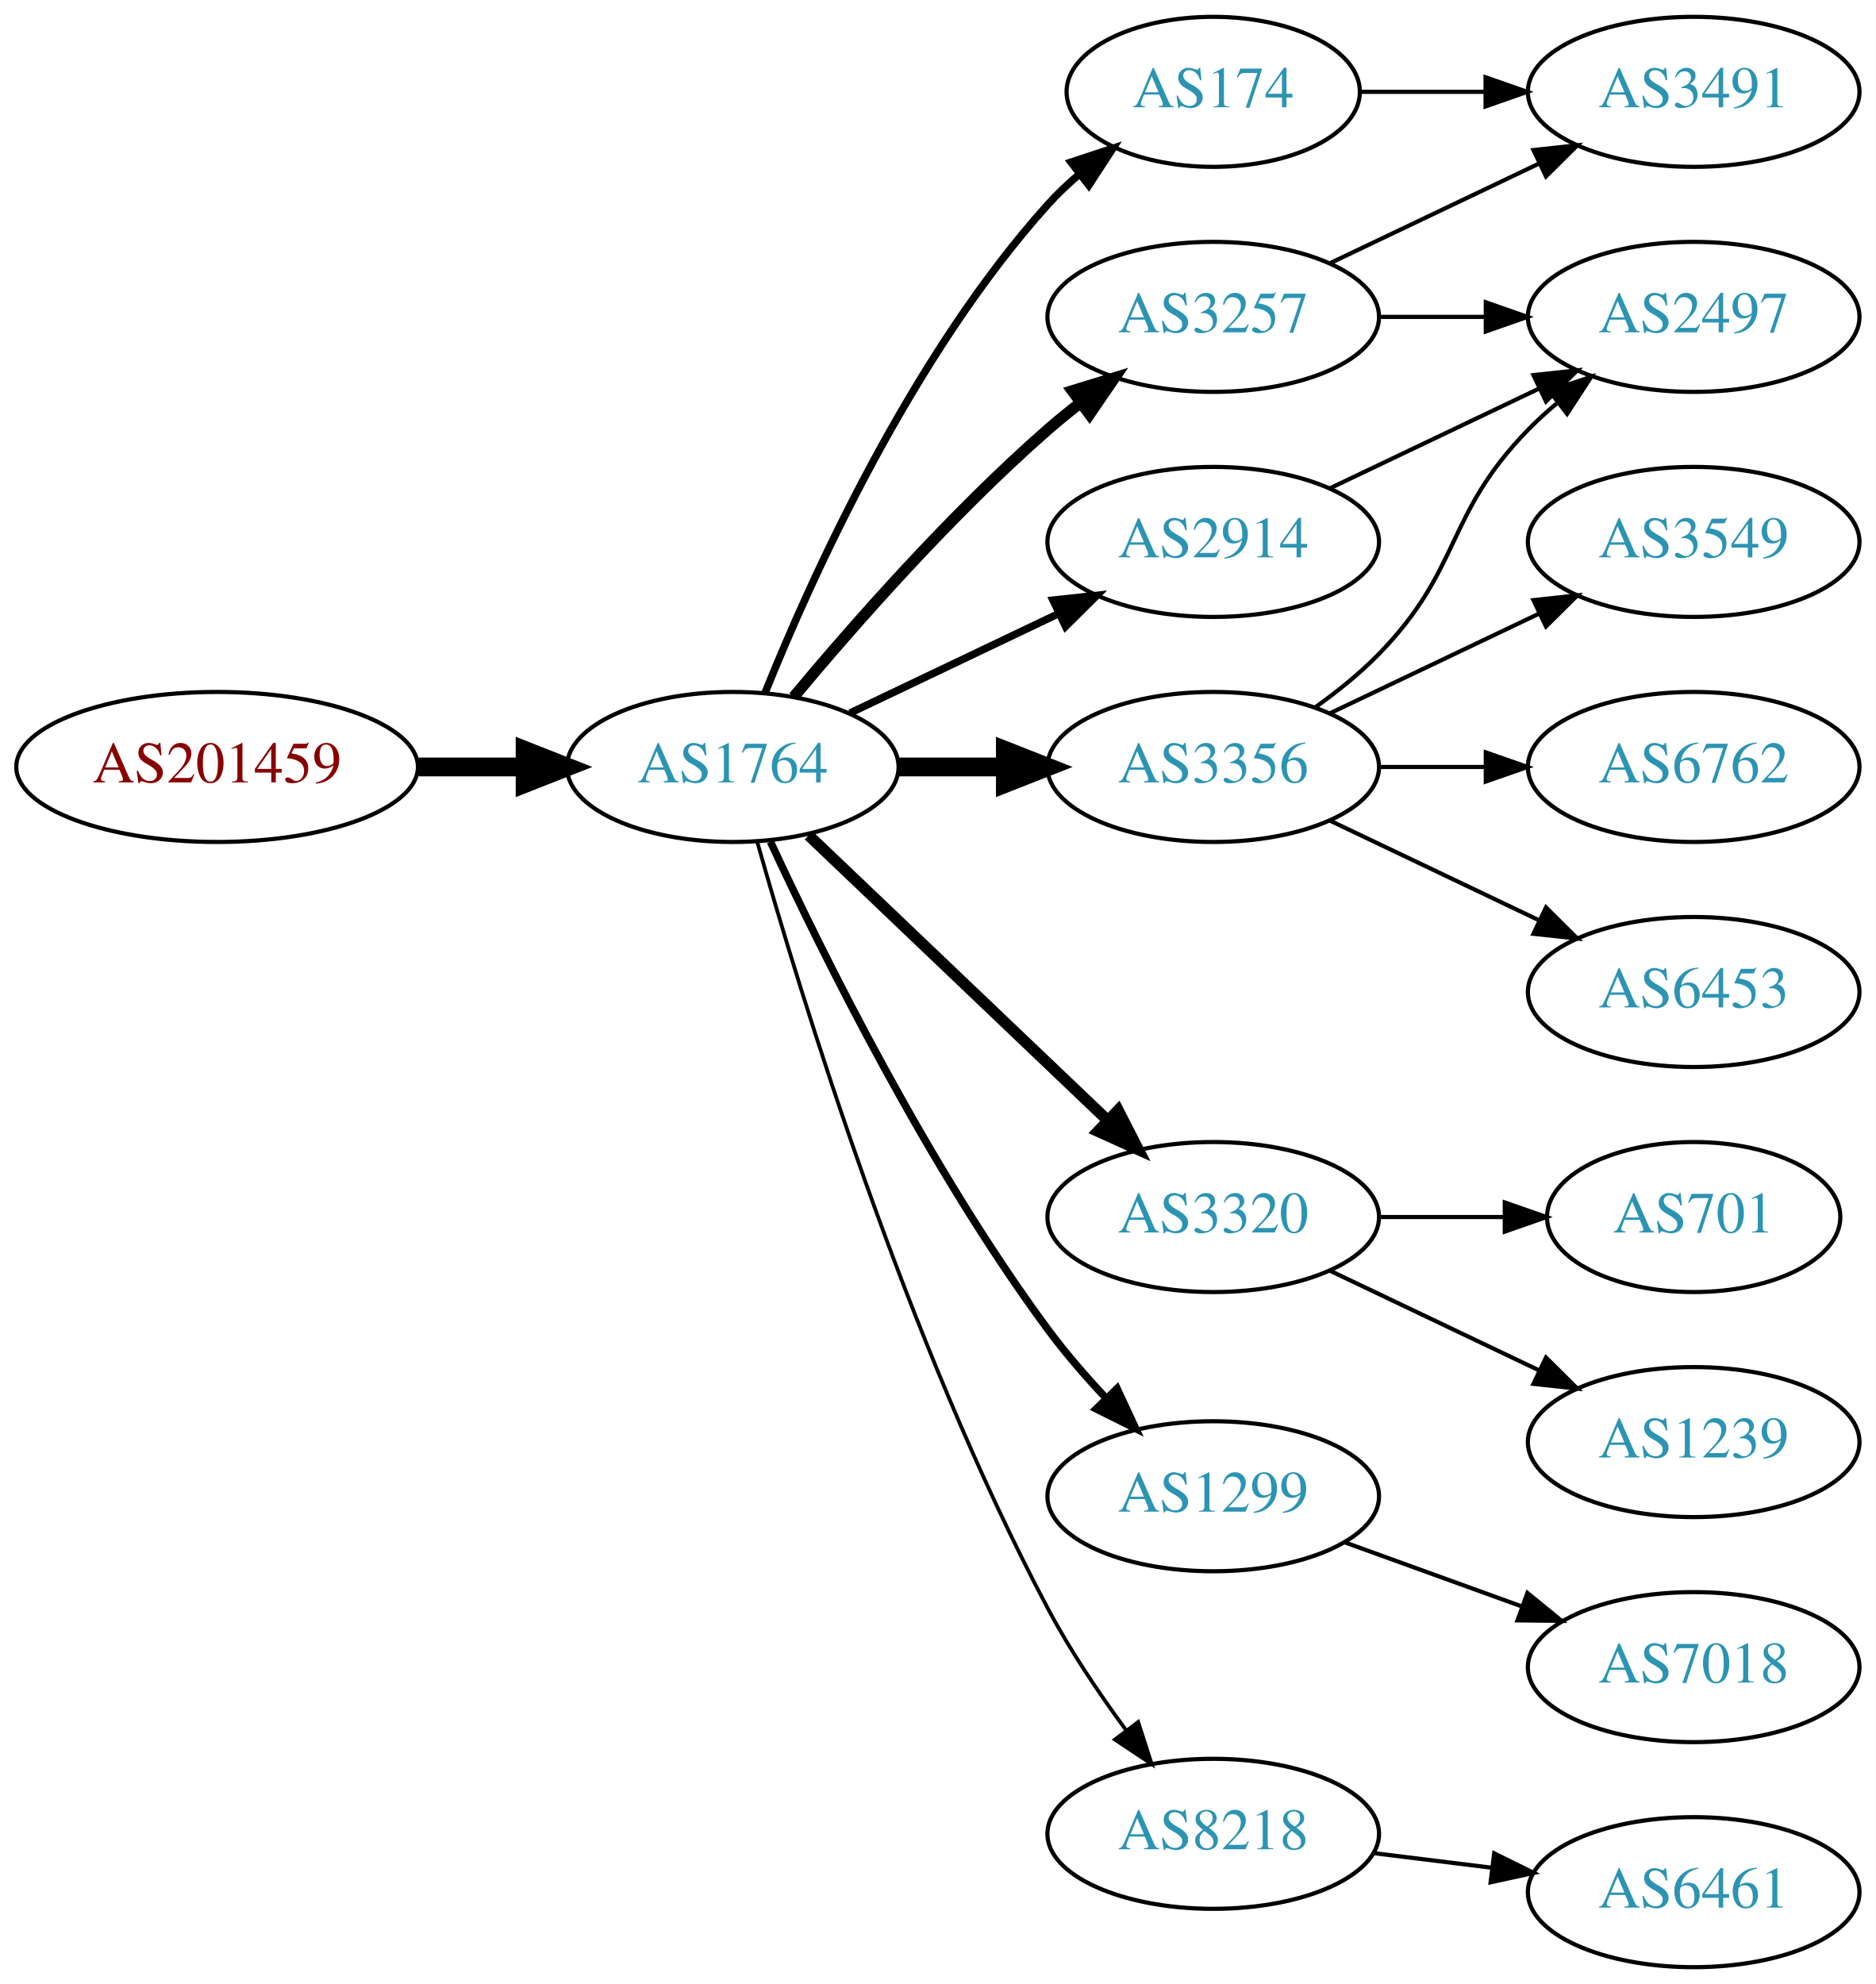
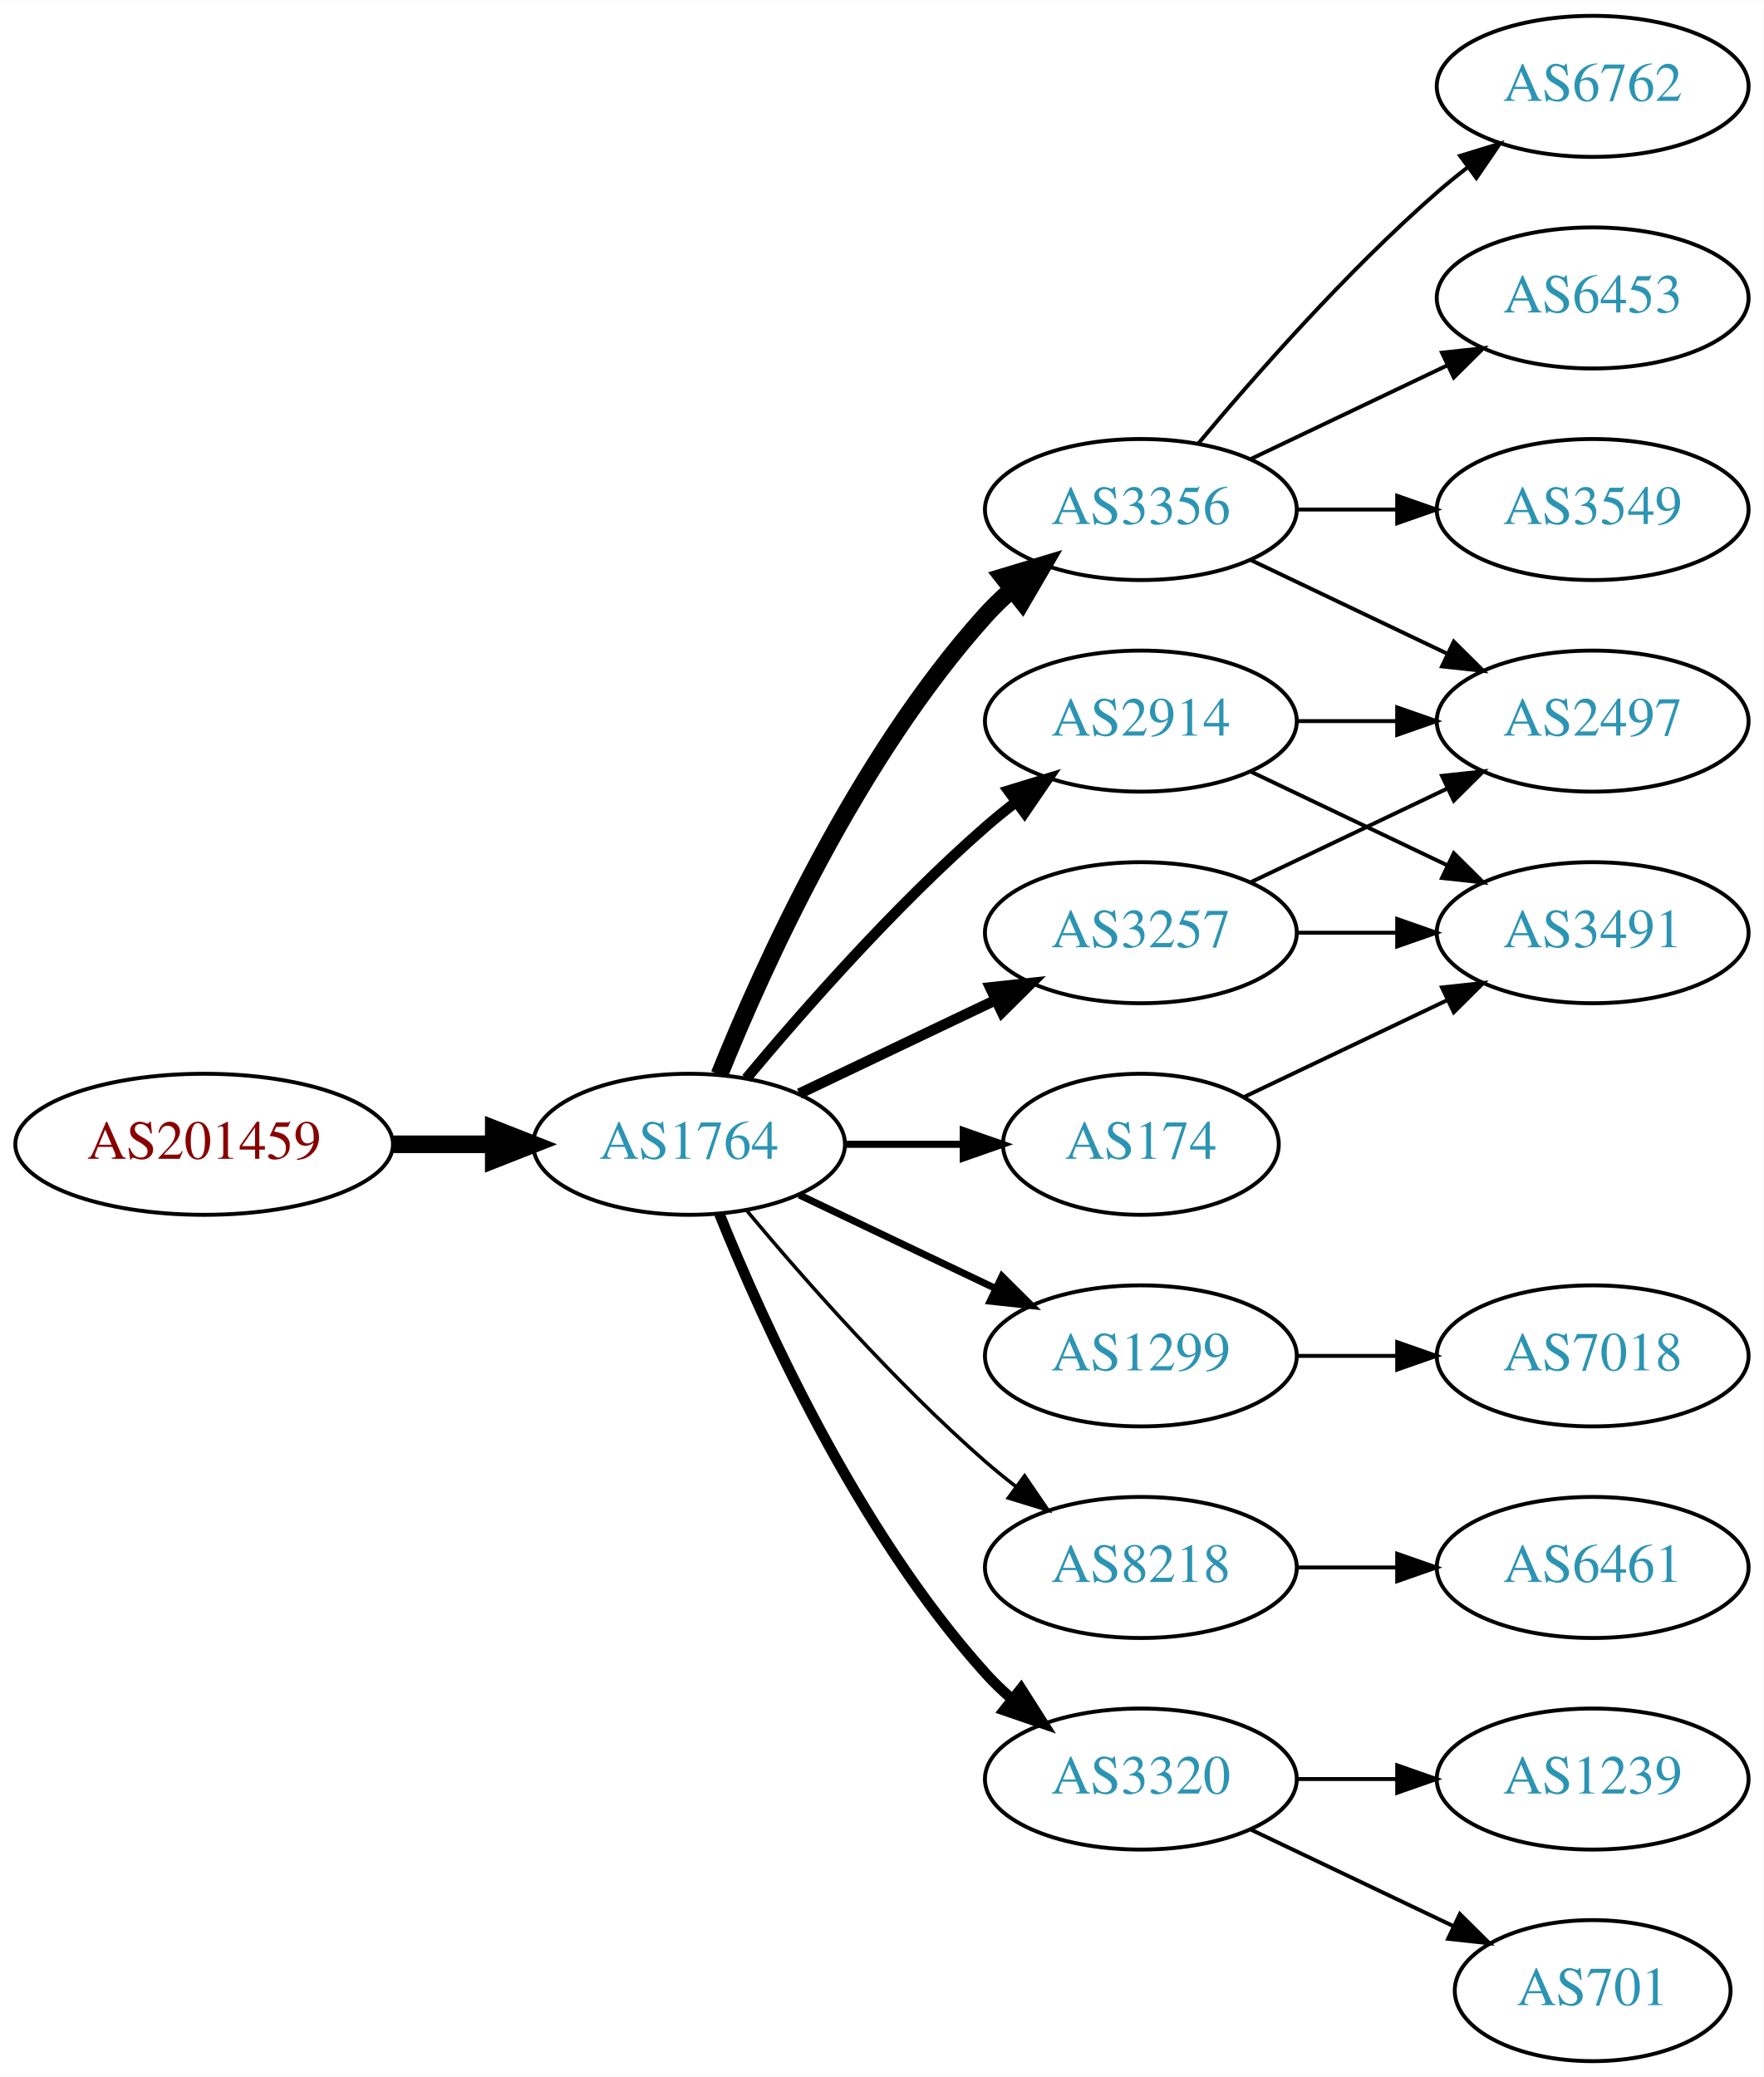
- <svg xmlns="http://www.w3.org/2000/svg" xmlns:xlink="http://www.w3.org/1999/xlink" width="450pt" height="476pt" viewBox="0.00 0.00 450.07 476.00">
-   <g id="graph0" class="graph" transform="scale(1 1) rotate(0) translate(4 472)">
-     <polygon fill="white" stroke="none" points="-4,4 -4,-472 446.07,-472 446.07,4 -4,4" />
+ <svg xmlns="http://www.w3.org/2000/svg" xmlns:xlink="http://www.w3.org/1999/xlink" width="450pt" height="530pt" viewBox="0.00 0.00 450.07 530.00">
+   <g id="graph0" class="graph" transform="scale(1 1) rotate(0) translate(4 526)">
+     <polygon fill="white" stroke="none" points="-4,4 -4,-526 446.07,-526 446.07,4 -4,4" />
    <g id="node1" class="node">
      <g id="a_node1">
        <a xlink:href="/asn/201459" xlink:title="AS201459 ~ Andrea Illsinger [AT]">
-           <ellipse fill="#ffffff" stroke="black" cx="48.096" cy="-288" rx="48.192" ry="18" />
-           <text text-anchor="middle" x="48.096" y="-284.3" font-family="Times,serif" font-size="14.00" fill="#880000">AS201459</text>
+           <ellipse fill="#ffffff" stroke="black" cx="48.096" cy="-234" rx="48.192" ry="18" />
+           <text text-anchor="middle" x="48.096" y="-230.3" font-family="Times,serif" font-size="14.00" fill="#880000">AS201459</text>
        </a>
      </g>
    </g>
    <g id="node2" class="node">
      <g id="a_node2">
        <a xlink:href="/asn/1764" xlink:title="AS1764 ~ NEXTLAYER-AS [AT]">
-           <ellipse fill="#ffffff" stroke="black" cx="171.838" cy="-288" rx="39.794" ry="18" />
-           <text text-anchor="middle" x="171.838" y="-284.3" font-family="Times,serif" font-size="14.00" fill="#2c94b3">AS1764</text>
+           <ellipse fill="#ffffff" stroke="black" cx="171.838" cy="-234" rx="39.794" ry="18" />
+           <text text-anchor="middle" x="171.838" y="-230.3" font-family="Times,serif" font-size="14.00" fill="#2c94b3">AS1764</text>
        </a>
      </g>
    </g>
    <g id="edge1" class="edge">
-       <path fill="none" stroke="black" stroke-width="4.5" d="M96.513,-288C104.867,-288 113.577,-288 121.969,-288" />
-       <polygon fill="black" stroke="black" stroke-width="4.5" points="122.004,-291.938 132.004,-288 122.004,-284.063 122.004,-291.938" />
+       <path fill="none" stroke="black" stroke-width="4.5" d="M96.513,-234C104.867,-234 113.577,-234 121.969,-234" />
+       <polygon fill="black" stroke="black" stroke-width="4.5" points="122.004,-237.938 132.004,-234 122.004,-230.063 122.004,-237.938" />
    </g>
    <g id="node3" class="node">
      <g id="a_node3">
-         <a xlink:href="/asn/174" xlink:title="AS174 ~ Cogent Communications [US]">
-           <ellipse fill="#ffffff" stroke="black" cx="287.131" cy="-450" rx="35.194" ry="18" />
-           <text text-anchor="middle" x="287.131" y="-446.3" font-family="Times,serif" font-size="14.00" fill="#2c94b3">AS174</text>
+         <a xlink:href="/asn/3356" xlink:title="AS3356 ~ Level 3 Parent, LLC [US]">
+           <ellipse fill="#ffffff" stroke="black" cx="287.131" cy="-396" rx="39.794" ry="18" />
+           <text text-anchor="middle" x="287.131" y="-392.3" font-family="Times,serif" font-size="14.00" fill="#2c94b3">AS3356</text>
        </a>
      </g>
    </g>
    <g id="edge2" class="edge">
-       <path fill="none" stroke="black" stroke-width="1.8" d="M179.586,-305.787C190.637,-333.243 214.69,-386.578 247.484,-423 249.8,-425.572 252.405,-428.03 255.14,-430.343" />
-       <polygon fill="black" stroke="black" stroke-width="1.8" points="253.006,-433.117 263.064,-436.448 257.279,-427.572 253.006,-433.117" />
+       <path fill="none" stroke="black" stroke-width="4.5" d="M179.586,-251.787C190.637,-279.243 214.69,-332.578 247.484,-369 249.487,-371.224 251.706,-373.363 254.038,-375.397" />
+       <polygon fill="black" stroke="black" stroke-width="4.5" points="251.965,-378.777 262.257,-381.873 256.839,-372.591 251.965,-378.777" />
    </g>
    <g id="node4" class="node">
      <g id="a_node4">
+         <a xlink:href="/asn/1299" xlink:title="AS1299 ~ Telia Carrier [EU]">
+           <ellipse fill="#ffffff" stroke="black" cx="287.131" cy="-180" rx="39.794" ry="18" />
+           <text text-anchor="middle" x="287.131" y="-176.3" font-family="Times,serif" font-size="14.00" fill="#2c94b3">AS1299</text>
+         </a>
+       </g>
+     </g>
+     <g id="edge3" class="edge">
+       <path fill="none" stroke="black" stroke-width="1.8" d="M199.974,-221.066C214.968,-213.919 233.789,-204.948 250.013,-197.215" />
+       <polygon fill="black" stroke="black" stroke-width="1.8" points="251.695,-200.291 259.216,-192.829 248.683,-193.972 251.695,-200.291" />
+     </g>
+     <g id="node5" class="node">
+       <g id="a_node5">
+         <a xlink:href="/asn/174" xlink:title="AS174 ~ Cogent Communications [US]">
+           <ellipse fill="#ffffff" stroke="black" cx="287.131" cy="-234" rx="35.194" ry="18" />
+           <text text-anchor="middle" x="287.131" y="-230.3" font-family="Times,serif" font-size="14.00" fill="#2c94b3">AS174</text>
+         </a>
+       </g>
+     </g>
+     <g id="edge4" class="edge">
+       <path fill="none" stroke="black" stroke-width="1.8" d="M211.51,-234C221.215,-234 231.706,-234 241.669,-234" />
+       <polygon fill="black" stroke="black" stroke-width="1.8" points="241.805,-237.5 251.805,-234 241.805,-230.5 241.805,-237.5" />
+     </g>
+     <g id="node6" class="node">
+       <g id="a_node6">
+         <a xlink:href="/asn/3257" xlink:title="AS3257 ~ GTT [DE]">
+           <ellipse fill="#ffffff" stroke="black" cx="287.131" cy="-288" rx="39.794" ry="18" />
+           <text text-anchor="middle" x="287.131" y="-284.3" font-family="Times,serif" font-size="14.00" fill="#2c94b3">AS3257</text>
+         </a>
+       </g>
+     </g>
+     <g id="edge5" class="edge">
+       <path fill="none" stroke="black" stroke-width="2.7" d="M199.974,-246.934C214.968,-254.081 233.789,-263.052 250.013,-270.785" />
+       <polygon fill="black" stroke="black" stroke-width="2.7" points="248.683,-274.028 259.216,-275.171 251.695,-267.709 248.683,-274.028" />
+     </g>
+     <g id="node7" class="node">
+       <g id="a_node7">
+         <a xlink:href="/asn/8218" xlink:title="AS8218 ~ legacy Neotelecoms [FR]">
+           <ellipse fill="#ffffff" stroke="black" cx="287.131" cy="-126" rx="39.794" ry="18" />
+           <text text-anchor="middle" x="287.131" y="-122.3" font-family="Times,serif" font-size="14.00" fill="#2c94b3">AS8218</text>
+         </a>
+       </g>
+     </g>
+     <g id="edge6" class="edge">
+       <path fill="none" stroke="black" stroke-width="0.9" d="M186.468,-217.183C200.751,-200.071 224.297,-173.255 247.484,-153 249.95,-150.846 252.589,-148.706 255.286,-146.628" />
+       <polygon fill="black" stroke="black" stroke-width="0.9" points="257.459,-149.375 263.44,-140.63 253.311,-143.736 257.459,-149.375" />
+     </g>
+     <g id="node8" class="node">
+       <g id="a_node8">
        <a xlink:href="/asn/2914" xlink:title="AS2914 ~ NTT America, Inc. [US]">
          <ellipse fill="#ffffff" stroke="black" cx="287.131" cy="-342" rx="39.794" ry="18" />
          <text text-anchor="middle" x="287.131" y="-338.3" font-family="Times,serif" font-size="14.00" fill="#2c94b3">AS2914</text>
        </a>
      </g>
    </g>
-     <g id="edge3" class="edge">
-       <path fill="none" stroke="black" stroke-width="1.8" d="M199.974,-300.934C214.968,-308.081 233.789,-317.052 250.013,-324.785" />
-       <polygon fill="black" stroke="black" stroke-width="1.8" points="248.683,-328.028 259.216,-329.171 251.695,-321.709 248.683,-328.028" />
-     </g>
-     <g id="node5" class="node">
-       <g id="a_node5">
-         <a xlink:href="/asn/3257" xlink:title="AS3257 ~ GTT [DE]">
-           <ellipse fill="#ffffff" stroke="black" cx="287.131" cy="-396" rx="39.794" ry="18" />
-           <text text-anchor="middle" x="287.131" y="-392.3" font-family="Times,serif" font-size="14.00" fill="#2c94b3">AS3257</text>
-         </a>
-       </g>
-     </g>
-     <g id="edge4" class="edge">
-       <path fill="none" stroke="black" stroke-width="2.7" d="M186.468,-304.817C200.751,-321.929 224.297,-348.745 247.484,-369 249.95,-371.154 252.589,-373.294 255.286,-375.372" />
-       <polygon fill="black" stroke="black" stroke-width="2.7" points="253.311,-378.264 263.44,-381.37 257.459,-372.625 253.311,-378.264" />
-     </g>
-     <g id="node6" class="node">
-       <g id="a_node6">
-         <a xlink:href="/asn/3320" xlink:title="AS3320 ~ DTAG [DE]">
-           <ellipse fill="#ffffff" stroke="black" cx="287.131" cy="-180" rx="39.794" ry="18" />
-           <text text-anchor="middle" x="287.131" y="-176.3" font-family="Times,serif" font-size="14.00" fill="#2c94b3">AS3320</text>
-         </a>
-       </g>
-     </g>
-     <g id="edge5" class="edge">
-       <path fill="none" stroke="black" stroke-width="2.7" d="M190.045,-271.597C209.12,-253.413 240.04,-223.937 261.638,-203.349" />
-       <polygon fill="black" stroke="black" stroke-width="2.7" points="264.31,-205.637 269.133,-196.203 259.48,-200.57 264.31,-205.637" />
-     </g>
-     <g id="node7" class="node">
-       <g id="a_node7">
-         <a xlink:href="/asn/1299" xlink:title="AS1299 ~ Telia Carrier [EU]">
-           <ellipse fill="#ffffff" stroke="black" cx="287.131" cy="-113" rx="39.794" ry="18" />
-           <text text-anchor="middle" x="287.131" y="-109.3" font-family="Times,serif" font-size="14.00" fill="#2c94b3">AS1299</text>
-         </a>
-       </g>
-     </g>
-     <g id="edge6" class="edge">
-       <path fill="none" stroke="black" stroke-width="1.8" d="M180.884,-270.065C193.283,-243.325 218.666,-191.979 247.484,-153 251.65,-147.366 256.559,-141.712 261.455,-136.502" />
-       <polygon fill="black" stroke="black" stroke-width="1.8" points="264.059,-138.845 268.532,-129.241 259.046,-133.96 264.059,-138.845" />
-     </g>
-     <g id="node8" class="node">
-       <g id="a_node8">
-         <a xlink:href="/asn/3356" xlink:title="AS3356 ~ Level 3 Parent, LLC [US]">
-           <ellipse fill="#ffffff" stroke="black" cx="287.131" cy="-288" rx="39.794" ry="18" />
-           <text text-anchor="middle" x="287.131" y="-284.3" font-family="Times,serif" font-size="14.00" fill="#2c94b3">AS3356</text>
-         </a>
-       </g>
-     </g>
    <g id="edge7" class="edge">
-       <path fill="none" stroke="black" stroke-width="4.5" d="M211.51,-288C219.713,-288 228.477,-288 237.009,-288" />
-       <polygon fill="black" stroke="black" stroke-width="4.5" points="237.248,-291.938 247.248,-288 237.248,-284.063 237.248,-291.938" />
+       <path fill="none" stroke="black" stroke-width="2.7" d="M186.468,-250.817C200.751,-267.929 224.297,-294.745 247.484,-315 249.95,-317.154 252.589,-319.294 255.286,-321.372" />
+       <polygon fill="black" stroke="black" stroke-width="2.7" points="253.311,-324.264 263.44,-327.37 257.459,-318.625 253.311,-324.264" />
    </g>
    <g id="node9" class="node">
      <g id="a_node9">
-         <a xlink:href="/asn/8218" xlink:title="AS8218 ~ legacy Neotelecoms [FR]">
-           <ellipse fill="#ffffff" stroke="black" cx="287.131" cy="-32" rx="39.794" ry="18" />
-           <text text-anchor="middle" x="287.131" y="-28.3" font-family="Times,serif" font-size="14.00" fill="#2c94b3">AS8218</text>
+         <a xlink:href="/asn/3320" xlink:title="AS3320 ~ DTAG [DE]">
+           <ellipse fill="#ffffff" stroke="black" cx="287.131" cy="-72" rx="39.794" ry="18" />
+           <text text-anchor="middle" x="287.131" y="-68.3" font-family="Times,serif" font-size="14.00" fill="#2c94b3">AS3320</text>
        </a>
      </g>
    </g>
    <g id="edge8" class="edge">
-       <path fill="none" stroke="black" stroke-width="0.9" d="M177.715,-270.03C187.897,-233.899 213.33,-150.41 247.484,-86 252.805,-75.966 259.754,-65.658 266.29,-56.772" />
-       <polygon fill="black" stroke="black" stroke-width="0.9" points="269.121,-58.831 272.363,-48.745 263.539,-54.608 269.121,-58.831" />
+       <path fill="none" stroke="black" stroke-width="2.7" d="M179.586,-216.213C190.637,-188.757 214.69,-135.422 247.484,-99 249.487,-96.776 251.706,-94.637 254.038,-92.603" />
+       <polygon fill="black" stroke="black" stroke-width="2.7" points="256.569,-95.065 262.257,-86.127 252.236,-89.567 256.569,-95.065" />
    </g>
    <g id="node10" class="node">
      <g id="a_node10">
-         <a xlink:href="/asn/3491" xlink:title="AS3491 ~ PCCW Global, Inc. [US]">
-           <ellipse fill="#ffffff" stroke="black" cx="402.424" cy="-450" rx="39.794" ry="18" />
-           <text text-anchor="middle" x="402.424" y="-446.3" font-family="Times,serif" font-size="14.00" fill="#2c94b3">AS3491</text>
+         <a xlink:href="/asn/6762" xlink:title="AS6762 ~ TELECOM ITALIA SPARKLE S.p.A. [IT]">
+           <ellipse fill="#ffffff" stroke="black" cx="402.424" cy="-504" rx="39.794" ry="18" />
+           <text text-anchor="middle" x="402.424" y="-500.3" font-family="Times,serif" font-size="14.00" fill="#2c94b3">AS6762</text>
        </a>
      </g>
    </g>
    <g id="edge9" class="edge">
-       <path fill="none" stroke="black" d="M322.43,-450C331.807,-450 342.158,-450 352.192,-450" />
-       <polygon fill="black" stroke="black" points="352.481,-453.5 362.481,-450 352.481,-446.5 352.481,-453.5" />
+       <path fill="none" stroke="black" d="M301.761,-412.817C316.044,-429.929 339.59,-456.745 362.777,-477 365.243,-479.154 367.882,-481.294 370.579,-483.372" />
+       <polygon fill="black" stroke="black" points="368.604,-486.264 378.733,-489.37 372.752,-480.625 368.604,-486.264" />
    </g>
    <g id="node11" class="node">
      <g id="a_node11">
-         <a xlink:href="/asn/2497" xlink:title="AS2497 ~ Internet Initiative Japan Inc. [JP]">
-           <ellipse fill="#ffffff" stroke="black" cx="402.424" cy="-396" rx="39.794" ry="18" />
-           <text text-anchor="middle" x="402.424" y="-392.3" font-family="Times,serif" font-size="14.00" fill="#2c94b3">AS2497</text>
+         <a xlink:href="/asn/6453" xlink:title="AS6453 ~ TATA COMMUNICATIONS (AMERICA) INC [US]">
+           <ellipse fill="#ffffff" stroke="black" cx="402.424" cy="-450" rx="39.794" ry="18" />
+           <text text-anchor="middle" x="402.424" y="-446.3" font-family="Times,serif" font-size="14.00" fill="#2c94b3">AS6453</text>
        </a>
      </g>
    </g>
    <g id="edge10" class="edge">
-       <path fill="none" stroke="black" d="M315.267,-354.934C330.261,-362.081 349.082,-371.052 365.306,-378.785" />
-       <polygon fill="black" stroke="black" points="363.976,-382.028 374.509,-383.171 366.988,-375.709 363.976,-382.028" />
-     </g>
-     <g id="edge12" class="edge">
      <path fill="none" stroke="black" d="M315.267,-408.934C330.261,-416.081 349.082,-425.052 365.306,-432.785" />
      <polygon fill="black" stroke="black" points="363.976,-436.028 374.509,-437.171 366.988,-429.709 363.976,-436.028" />
    </g>
+     <g id="node12" class="node">
+       <g id="a_node12">
+         <a xlink:href="/asn/2497" xlink:title="AS2497 ~ Internet Initiative Japan Inc. [JP]">
+           <ellipse fill="#ffffff" stroke="black" cx="402.424" cy="-342" rx="39.794" ry="18" />
+           <text text-anchor="middle" x="402.424" y="-338.3" font-family="Times,serif" font-size="14.00" fill="#2c94b3">AS2497</text>
+         </a>
+       </g>
+     </g>
    <g id="edge11" class="edge">
+       <path fill="none" stroke="black" d="M315.267,-383.066C330.261,-375.919 349.082,-366.948 365.306,-359.215" />
+       <polygon fill="black" stroke="black" points="366.988,-362.291 374.509,-354.829 363.976,-355.972 366.988,-362.291" />
+     </g>
+     <g id="node13" class="node">
+       <g id="a_node13">
+         <a xlink:href="/asn/3549" xlink:title="AS3549 ~ Level 3 Parent, LLC [US]">
+           <ellipse fill="#ffffff" stroke="black" cx="402.424" cy="-396" rx="39.794" ry="18" />
+           <text text-anchor="middle" x="402.424" y="-392.3" font-family="Times,serif" font-size="14.00" fill="#2c94b3">AS3549</text>
+         </a>
+       </g>
+     </g>
+     <g id="edge12" class="edge">
      <path fill="none" stroke="black" d="M326.803,-396C335.006,-396 343.77,-396 352.302,-396" />
      <polygon fill="black" stroke="black" points="352.541,-399.5 362.541,-396 352.541,-392.5 352.541,-399.5" />
-     </g>
-     <g id="node12" class="node">
-       <g id="a_node12">
-         <a xlink:href="/asn/701" xlink:title="AS701 ~ UUNET [US]">
-           <ellipse fill="#ffffff" stroke="black" cx="402.424" cy="-180" rx="35.194" ry="18" />
-           <text text-anchor="middle" x="402.424" y="-176.3" font-family="Times,serif" font-size="14.00" fill="#2c94b3">AS701</text>
-         </a>
-       </g>
-     </g>
-     <g id="edge13" class="edge">
-       <path fill="none" stroke="black" d="M326.803,-180C336.508,-180 346.999,-180 356.962,-180" />
-       <polygon fill="black" stroke="black" points="357.098,-183.5 367.098,-180 357.098,-176.5 357.098,-183.5" />
-     </g>
-     <g id="node13" class="node">
-       <g id="a_node13">
-         <a xlink:href="/asn/1239" xlink:title="AS1239 ~ Sprint [US]">
-           <ellipse fill="#ffffff" stroke="black" cx="402.424" cy="-126" rx="39.794" ry="18" />
-           <text text-anchor="middle" x="402.424" y="-122.3" font-family="Times,serif" font-size="14.00" fill="#2c94b3">AS1239</text>
-         </a>
-       </g>
-     </g>
-     <g id="edge14" class="edge">
-       <path fill="none" stroke="black" d="M315.267,-167.066C330.261,-159.919 349.082,-150.948 365.306,-143.215" />
-       <polygon fill="black" stroke="black" points="366.988,-146.291 374.509,-138.829 363.976,-139.972 366.988,-146.291" />
    </g>
    <g id="node14" class="node">
      <g id="a_node14">
        <a xlink:href="/asn/7018" xlink:title="AS7018 ~ AT&amp;T Services, Inc. [US]">
-           <ellipse fill="#ffffff" stroke="black" cx="402.424" cy="-72" rx="39.794" ry="18" />
-           <text text-anchor="middle" x="402.424" y="-68.3" font-family="Times,serif" font-size="14.00" fill="#2c94b3">AS7018</text>
-         </a>
-       </g>
-     </g>
-     <g id="edge15" class="edge">
-       <path fill="none" stroke="black" d="M318.79,-101.905C331.762,-97.21 347.055,-91.676 360.936,-86.652" />
-       <polygon fill="black" stroke="black" points="362.529,-89.798 370.741,-83.104 360.146,-83.216 362.529,-89.798" />
-     </g>
-     <g id="edge18" class="edge">
-       <path fill="none" stroke="black" d="M311.725,-302.389C316.981,-306.148 322.313,-310.437 326.777,-315 346.95,-335.617 342.605,-348.383 362.777,-369 364.87,-371.139 367.154,-373.218 369.53,-375.21" />
-       <polygon fill="black" stroke="black" points="367.774,-378.275 377.83,-381.611 372.049,-372.732 367.774,-378.275" />
+           <ellipse fill="#ffffff" stroke="black" cx="402.424" cy="-180" rx="39.794" ry="18" />
+           <text text-anchor="middle" x="402.424" y="-176.3" font-family="Times,serif" font-size="14.00" fill="#2c94b3">AS7018</text>
+         </a>
+       </g>
+     </g>
+     <g id="edge13" class="edge">
+       <path fill="none" stroke="black" d="M326.803,-180C335.006,-180 343.77,-180 352.302,-180" />
+       <polygon fill="black" stroke="black" points="352.541,-183.5 362.541,-180 352.541,-176.5 352.541,-183.5" />
    </g>
    <g id="node15" class="node">
      <g id="a_node15">
-         <a xlink:href="/asn/3549" xlink:title="AS3549 ~ Level 3 Parent, LLC [US]">
-           <ellipse fill="#ffffff" stroke="black" cx="402.424" cy="-342" rx="39.794" ry="18" />
-           <text text-anchor="middle" x="402.424" y="-338.3" font-family="Times,serif" font-size="14.00" fill="#2c94b3">AS3549</text>
+         <a xlink:href="/asn/3491" xlink:title="AS3491 ~ PCCW Global, Inc. [US]">
+           <ellipse fill="#ffffff" stroke="black" cx="402.424" cy="-288" rx="39.794" ry="18" />
+           <text text-anchor="middle" x="402.424" y="-284.3" font-family="Times,serif" font-size="14.00" fill="#2c94b3">AS3491</text>
        </a>
      </g>
    </g>
    <g id="edge16" class="edge">
+       <path fill="none" stroke="black" d="M313.556,-246.119C328.859,-253.413 348.582,-262.814 365.464,-270.86" />
+       <polygon fill="black" stroke="black" points="363.971,-274.026 374.504,-275.169 366.983,-267.707 363.971,-274.026" />
+     </g>
+     <g id="edge14" class="edge">
      <path fill="none" stroke="black" d="M315.267,-300.934C330.261,-308.081 349.082,-317.052 365.306,-324.785" />
      <polygon fill="black" stroke="black" points="363.976,-328.028 374.509,-329.171 366.988,-321.709 363.976,-328.028" />
    </g>
+     <g id="edge15" class="edge">
+       <path fill="none" stroke="black" d="M326.803,-288C335.006,-288 343.77,-288 352.302,-288" />
+       <polygon fill="black" stroke="black" points="352.541,-291.5 362.541,-288 352.541,-284.5 352.541,-291.5" />
+     </g>
    <g id="node16" class="node">
      <g id="a_node16">
-         <a xlink:href="/asn/6762" xlink:title="AS6762 ~ TELECOM ITALIA SPARKLE S.p.A. [IT]">
-           <ellipse fill="#ffffff" stroke="black" cx="402.424" cy="-288" rx="39.794" ry="18" />
-           <text text-anchor="middle" x="402.424" y="-284.3" font-family="Times,serif" font-size="14.00" fill="#2c94b3">AS6762</text>
+         <a xlink:href="/asn/6461" xlink:title="AS6461 ~ Zayo Bandwidth [US]">
+           <ellipse fill="#ffffff" stroke="black" cx="402.424" cy="-126" rx="39.794" ry="18" />
+           <text text-anchor="middle" x="402.424" y="-122.3" font-family="Times,serif" font-size="14.00" fill="#2c94b3">AS6461</text>
        </a>
      </g>
    </g>
    <g id="edge17" class="edge">
-       <path fill="none" stroke="black" d="M326.803,-288C335.006,-288 343.77,-288 352.302,-288" />
-       <polygon fill="black" stroke="black" points="352.541,-291.5 362.541,-288 352.541,-284.5 352.541,-291.5" />
+       <path fill="none" stroke="black" d="M326.803,-126C335.006,-126 343.77,-126 352.302,-126" />
+       <polygon fill="black" stroke="black" points="352.541,-129.5 362.541,-126 352.541,-122.5 352.541,-129.5" />
+     </g>
+     <g id="edge18" class="edge">
+       <path fill="none" stroke="black" d="M326.803,-342C335.006,-342 343.77,-342 352.302,-342" />
+       <polygon fill="black" stroke="black" points="352.541,-345.5 362.541,-342 352.541,-338.5 352.541,-345.5" />
+     </g>
+     <g id="edge19" class="edge">
+       <path fill="none" stroke="black" d="M315.267,-329.066C330.261,-321.919 349.082,-312.948 365.306,-305.215" />
+       <polygon fill="black" stroke="black" points="366.988,-308.291 374.509,-300.829 363.976,-301.972 366.988,-308.291" />
    </g>
    <g id="node17" class="node">
      <g id="a_node17">
-         <a xlink:href="/asn/6453" xlink:title="AS6453 ~ TATA COMMUNICATIONS (AMERICA) INC [US]">
-           <ellipse fill="#ffffff" stroke="black" cx="402.424" cy="-234" rx="39.794" ry="18" />
-           <text text-anchor="middle" x="402.424" y="-230.3" font-family="Times,serif" font-size="14.00" fill="#2c94b3">AS6453</text>
-         </a>
-       </g>
-     </g>
-     <g id="edge19" class="edge">
-       <path fill="none" stroke="black" d="M315.267,-275.066C330.261,-267.919 349.082,-258.948 365.306,-251.215" />
-       <polygon fill="black" stroke="black" points="366.988,-254.291 374.509,-246.829 363.976,-247.972 366.988,-254.291" />
+         <a xlink:href="/asn/701" xlink:title="AS701 ~ UUNET [US]">
+           <ellipse fill="#ffffff" stroke="black" cx="402.424" cy="-18" rx="35.194" ry="18" />
+           <text text-anchor="middle" x="402.424" y="-14.3" font-family="Times,serif" font-size="14.00" fill="#2c94b3">AS701</text>
+         </a>
+       </g>
+     </g>
+     <g id="edge20" class="edge">
+       <path fill="none" stroke="black" d="M315.267,-59.066C330.699,-51.71 350.185,-42.423 366.72,-34.541" />
+       <polygon fill="black" stroke="black" points="368.54,-37.551 376.062,-30.089 365.529,-31.232 368.54,-37.551" />
    </g>
    <g id="node18" class="node">
      <g id="a_node18">
-         <a xlink:href="/asn/6461" xlink:title="AS6461 ~ Zayo Bandwidth [US]">
-           <ellipse fill="#ffffff" stroke="black" cx="402.424" cy="-18" rx="39.794" ry="18" />
-           <text text-anchor="middle" x="402.424" y="-14.3" font-family="Times,serif" font-size="14.00" fill="#2c94b3">AS6461</text>
-         </a>
-       </g>
-     </g>
-     <g id="edge20" class="edge">
-       <path fill="none" stroke="black" d="M325.541,-27.377C334.629,-26.254 344.466,-25.038 353.951,-23.866" />
-       <polygon fill="black" stroke="black" points="354.558,-27.318 364.053,-22.618 353.699,-20.371 354.558,-27.318" />
+         <a xlink:href="/asn/1239" xlink:title="AS1239 ~ Sprint [US]">
+           <ellipse fill="#ffffff" stroke="black" cx="402.424" cy="-72" rx="39.794" ry="18" />
+           <text text-anchor="middle" x="402.424" y="-68.3" font-family="Times,serif" font-size="14.00" fill="#2c94b3">AS1239</text>
+         </a>
+       </g>
+     </g>
+     <g id="edge21" class="edge">
+       <path fill="none" stroke="black" d="M326.803,-72C335.006,-72 343.77,-72 352.302,-72" />
+       <polygon fill="black" stroke="black" points="352.541,-75.5 362.541,-72 352.541,-68.5 352.541,-75.5" />
    </g>
  </g>
</svg>
